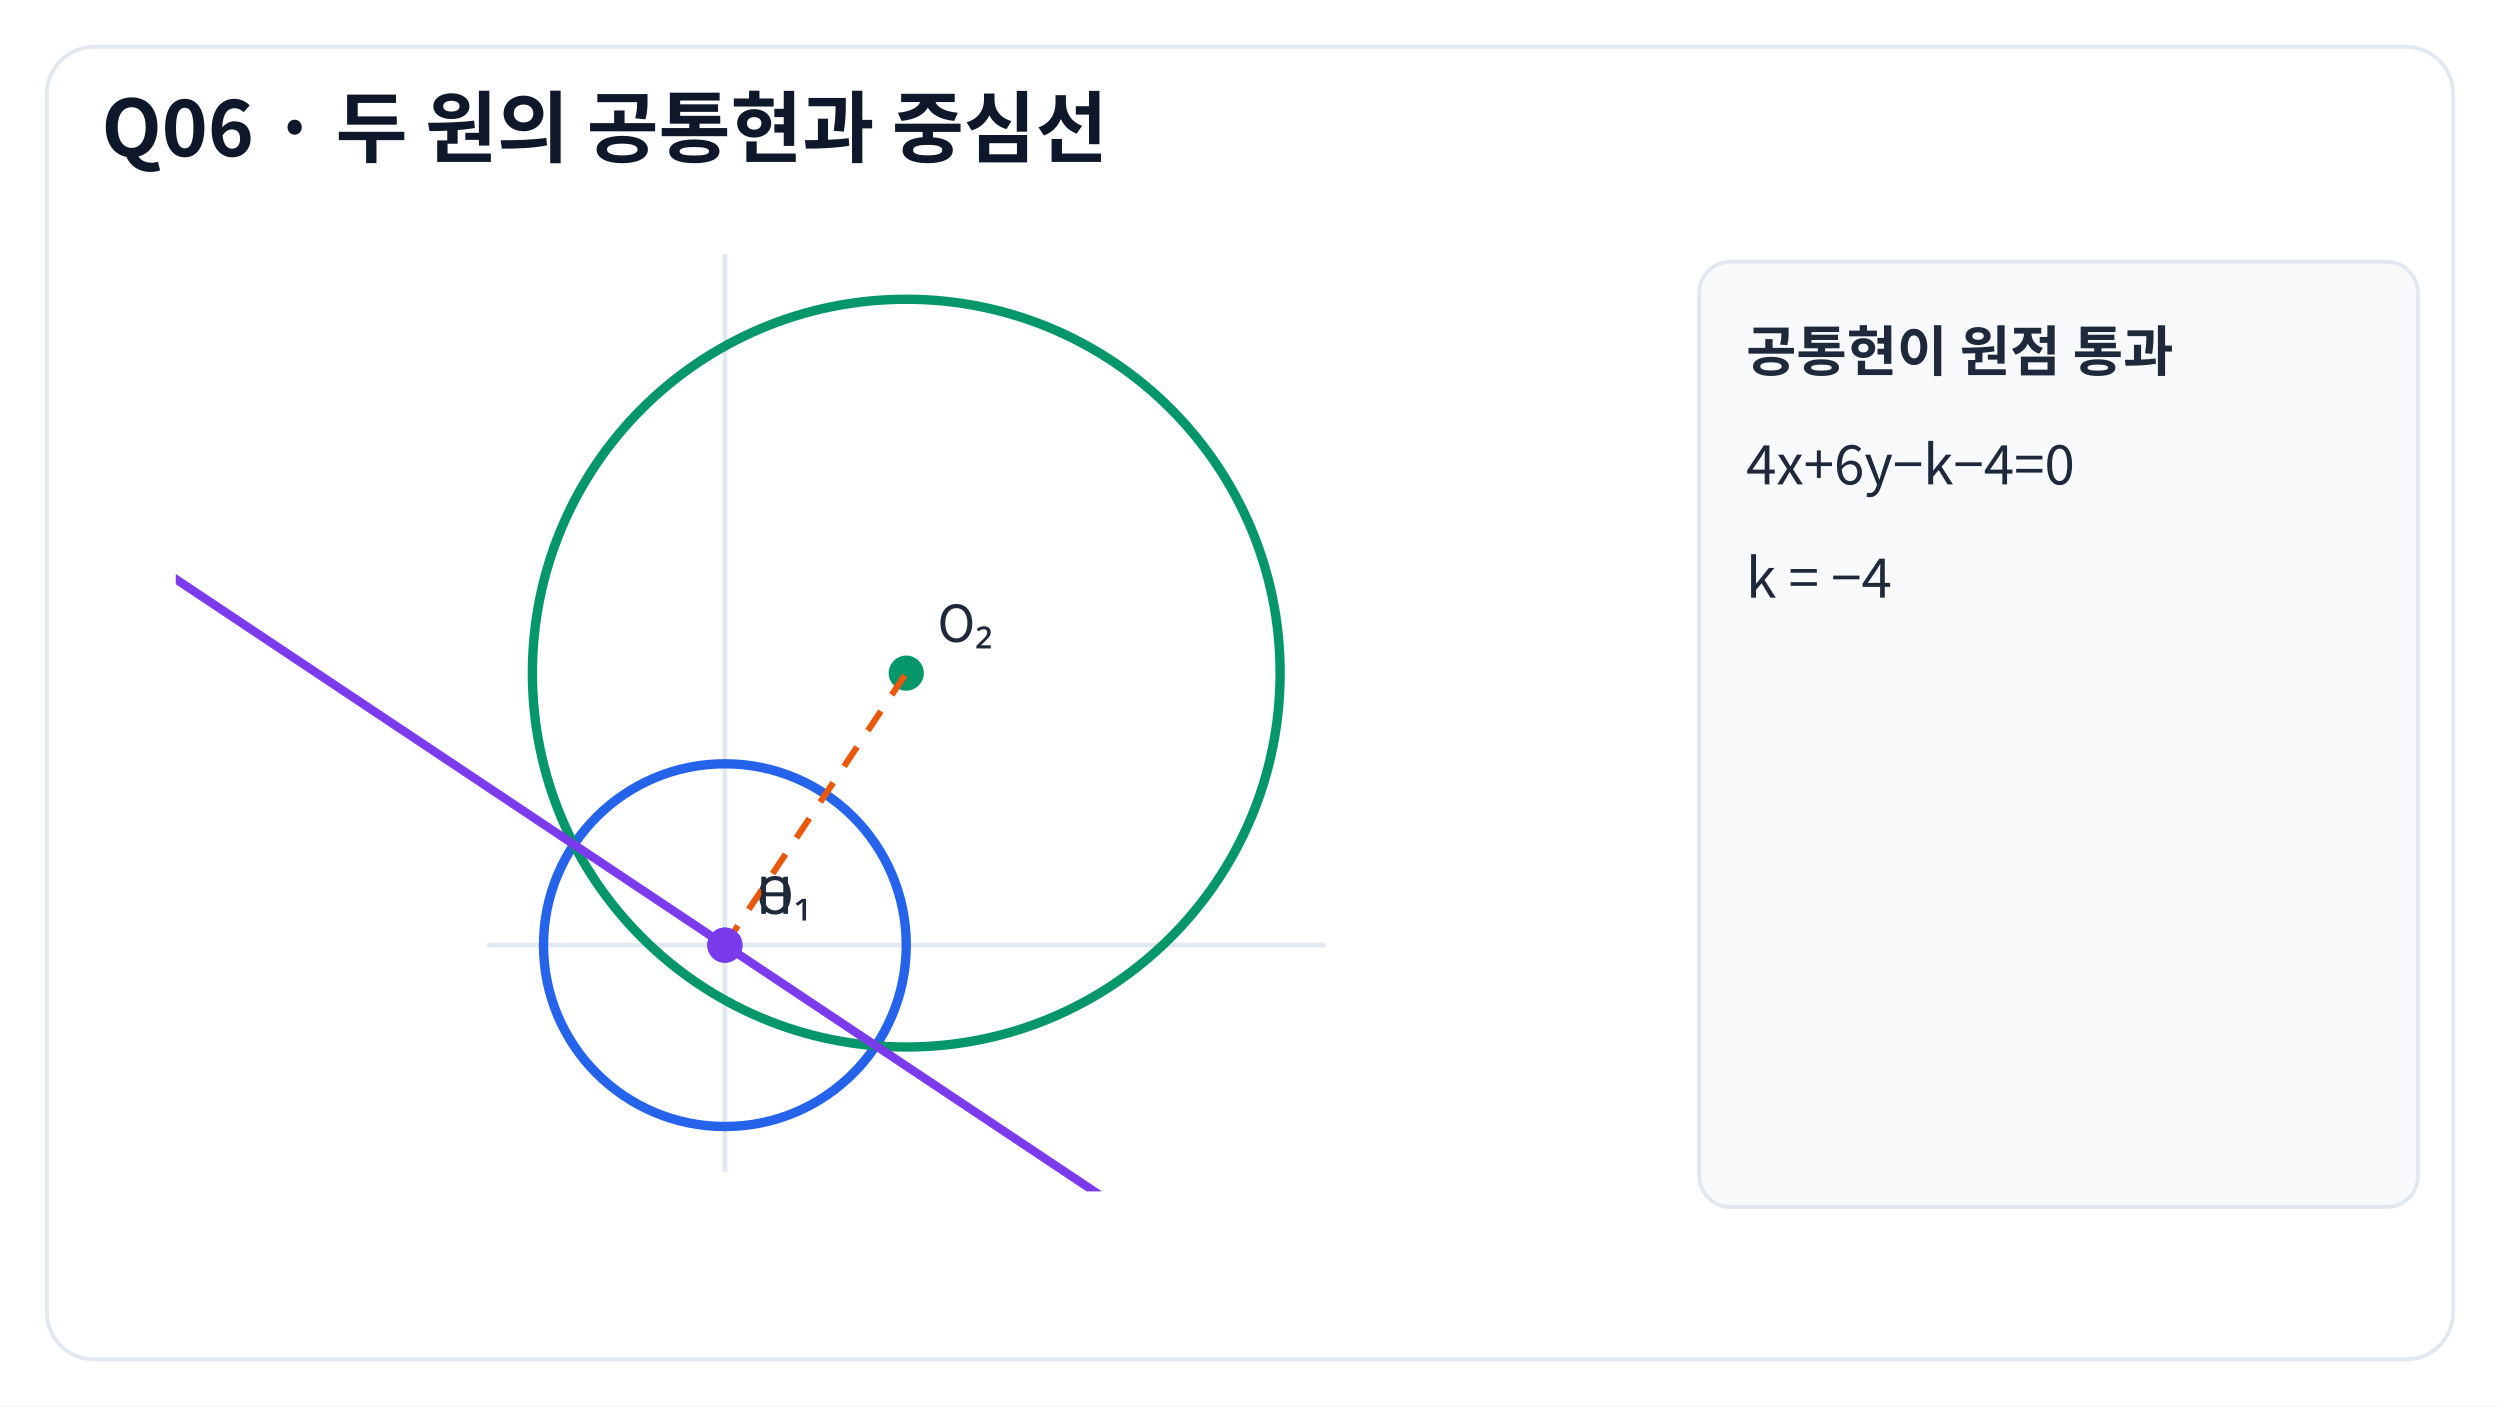
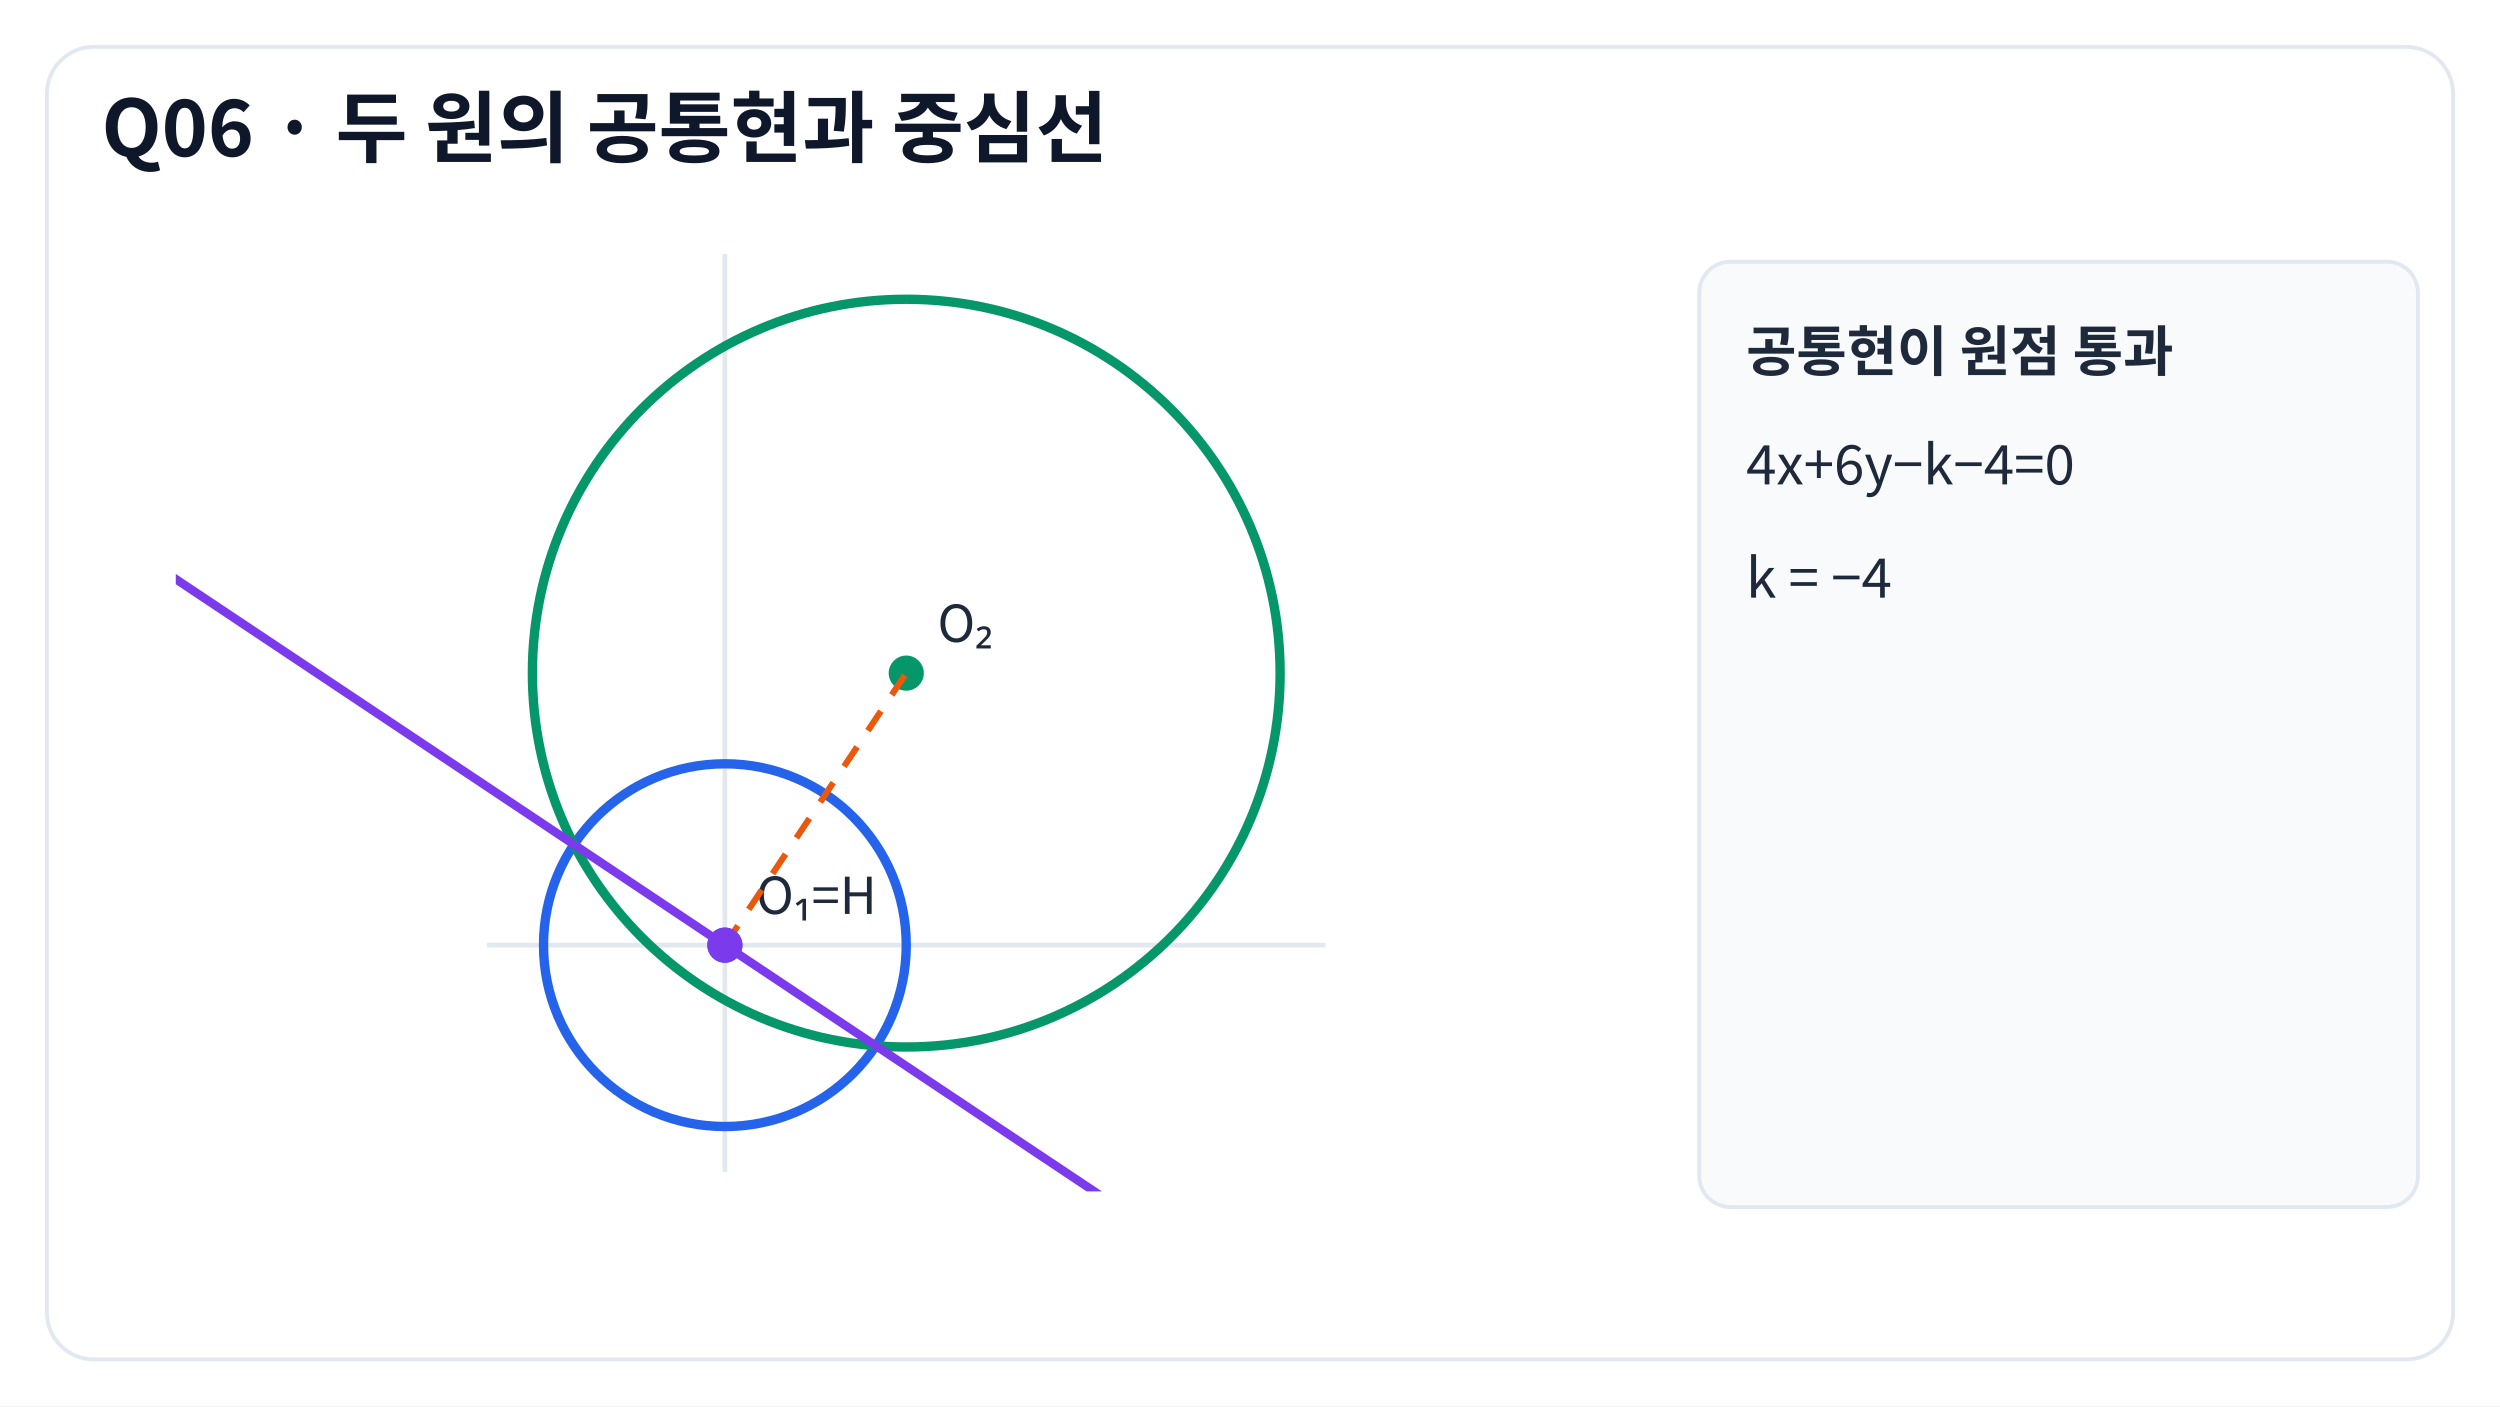
<svg xmlns="http://www.w3.org/2000/svg" width="640" height="360" viewBox="0 0 640 360" role="img" aria-label="Q06 · 두 원의 공통현과 중심선">
  <rect width="640" height="360" fill="#fff" />
  <rect x="12" y="12" width="616" height="336" rx="12" fill="#fff" stroke="#e2e8f0" />
  <text x="26.00" y="40.00" font-family="Noto Sans CJK KR, NanumGothic, sans-serif" font-size="20" fill="#0f172a" font-weight="bold">Q06 · 두 원의 공통현과 중심선</text>
  <line x1="124.68" y1="241.96" x2="339.32" y2="241.96" stroke="#e2e8f0" stroke-width="1.2" />
  <line x1="185.57" y1="300.00" x2="185.57" y2="65.00" stroke="#e2e8f0" stroke-width="1.2" />
  <circle cx="185.57" cy="241.96" r="46.43" stroke="#2563eb" stroke-width="2.4" fill="none" />
  <circle cx="185.57" cy="241.96" r="4.00" stroke="#2563eb" stroke-width="1" fill="#2563eb" />
-   <text x="193.57" y="233.96" font-family="Noto Sans CJK KR, NanumGothic, sans-serif" font-size="13" fill="#1e293b">O₁</text>
+   <text x="193.57" y="233.96" font-family="Noto Sans CJK KR, NanumGothic, sans-serif" font-size="13" fill="#1e293b">O₁=H</text>
  <circle cx="232.00" cy="172.32" r="95.71" stroke="#059669" stroke-width="2.4" fill="none" />
  <circle cx="232.00" cy="172.32" r="4.00" stroke="#059669" stroke-width="1" fill="#059669" />
  <text x="240.00" y="164.32" font-family="Noto Sans CJK KR, NanumGothic, sans-serif" font-size="13" fill="#1e293b">O₂</text>
  <line x1="185.57" y1="241.96" x2="232.00" y2="172.32" stroke="#ea580c" stroke-width="1.6" stroke-dasharray="6 5" />
  <defs>
    <clipPath id="clipQ6">
      <rect x="45" y="55" width="375" height="250" />
    </clipPath>
  </defs>
  <g clip-path="url(#clipQ6)">
    <line x1="378.73" y1="370.73" x2="-7.58" y2="113.20" stroke="#7c3aed" stroke-width="2.2" />
  </g>
  <circle cx="185.57" cy="241.96" r="4.00" stroke="#7c3aed" stroke-width="1" fill="#7c3aed" />
-   <text x="193.57" y="233.96" font-family="Noto Sans CJK KR, NanumGothic, sans-serif" font-size="13" fill="#1e293b">H</text>
  <rect x="435.00" y="67.00" width="184.00" height="242.00" rx="8" fill="#f8fafc" stroke="#e2e8f0" />
  <text x="447.00" y="95.00" font-family="Noto Sans CJK KR, NanumGothic, sans-serif" font-size="14" fill="#1e293b" font-weight="bold">공통현이 원점 통과</text>
  <text x="447.00" y="124.00" font-family="Noto Sans CJK KR, NanumGothic, sans-serif" font-size="14" fill="#1e293b">4x+6y−k−4=0</text>
  <text x="447.00" y="153.00" font-family="Noto Sans CJK KR, NanumGothic, sans-serif" font-size="14" fill="#1e293b">k = −4</text>
</svg>
